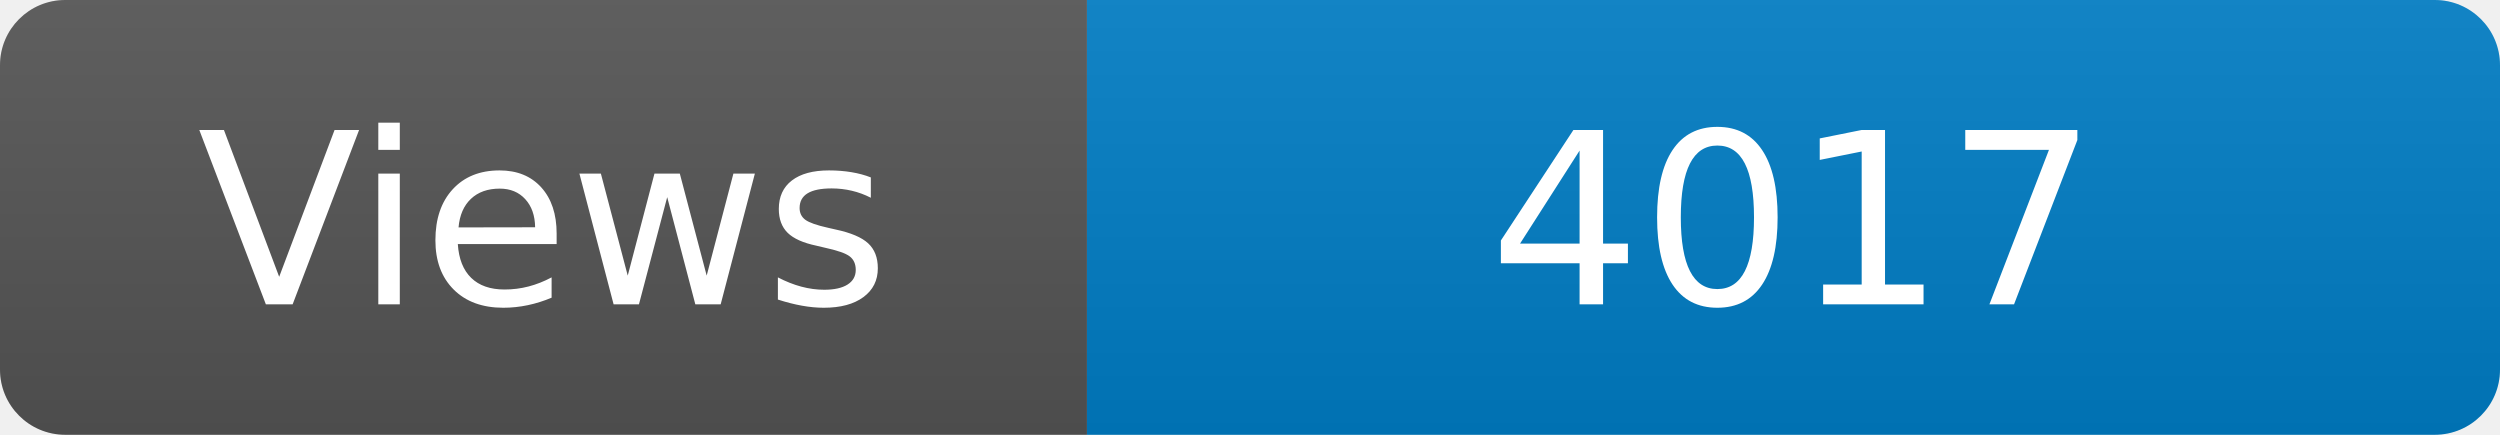
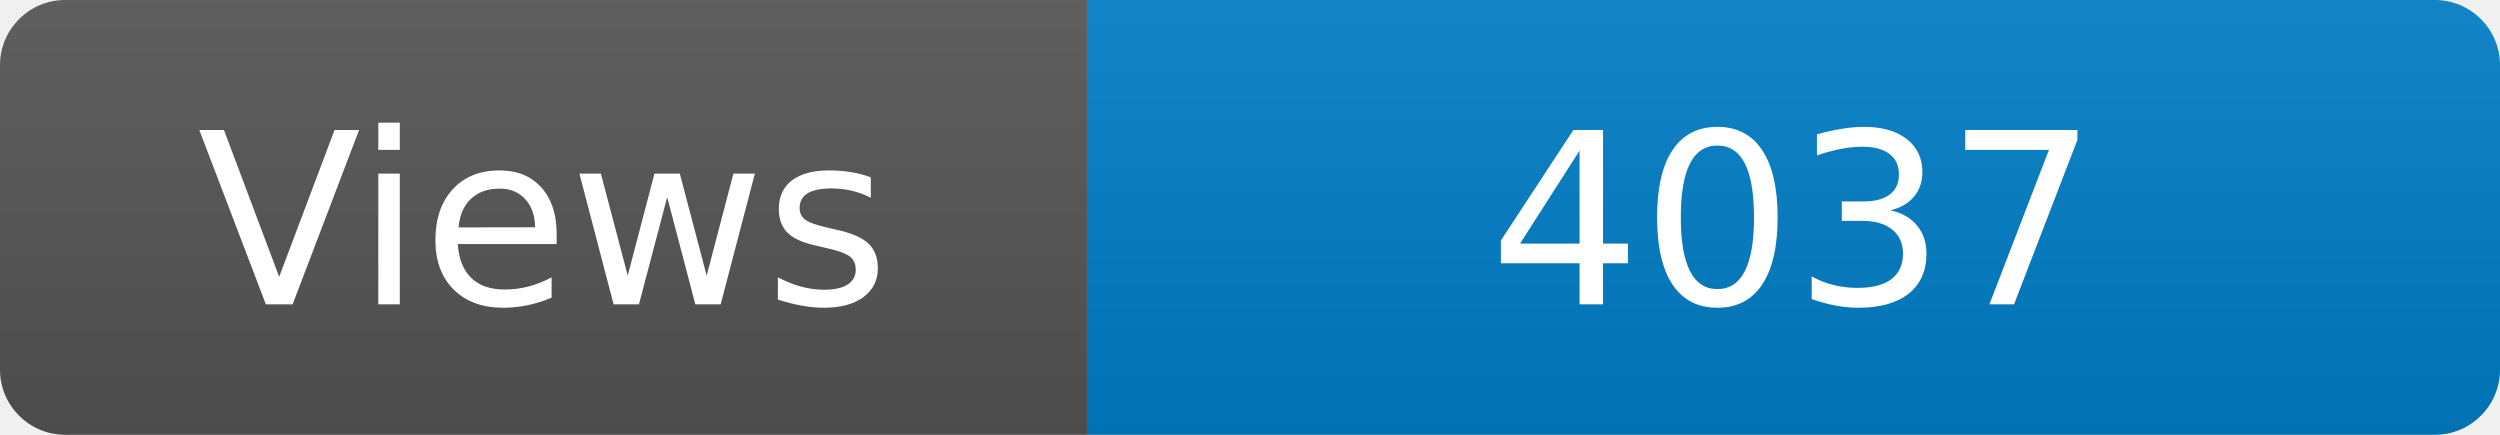
<svg xmlns="http://www.w3.org/2000/svg" width="115" height="20" role="img" aria-label="Maintained?: yes">
  <linearGradient id="s" x2="0" y2="100%">
    <stop offset="0" stop-color="#bbb" stop-opacity=".1" />
    <stop offset="1" stop-opacity=".1" />
  </linearGradient>
  <clipPath id="r">
    <rect width="115" height="20" rx="3" fill="#fff" />
  </clipPath>
  <g clip-path="url(#r)">
    <rect width="50" height="20" fill="#555" />
    <rect x="50" width="160" height="20" fill="#007ec6" />
    <rect width="115" height="20" fill="url(#s)" />
  </g>
  <g fill="#fff" text-anchor="middle" font-family="Verdana,Geneva,DejaVu Sans,sans-serif" font-size="110">
    <text x="250" y="140" transform="scale(.1)" fill="#fff">Views</text>
-     <text x="825" y="140" transform="scale(.1)" fill="#fff">4017</text>
+     <text x="825" y="140" transform="scale(.1)" fill="#fff">4037</text>
  </g>
</svg>
